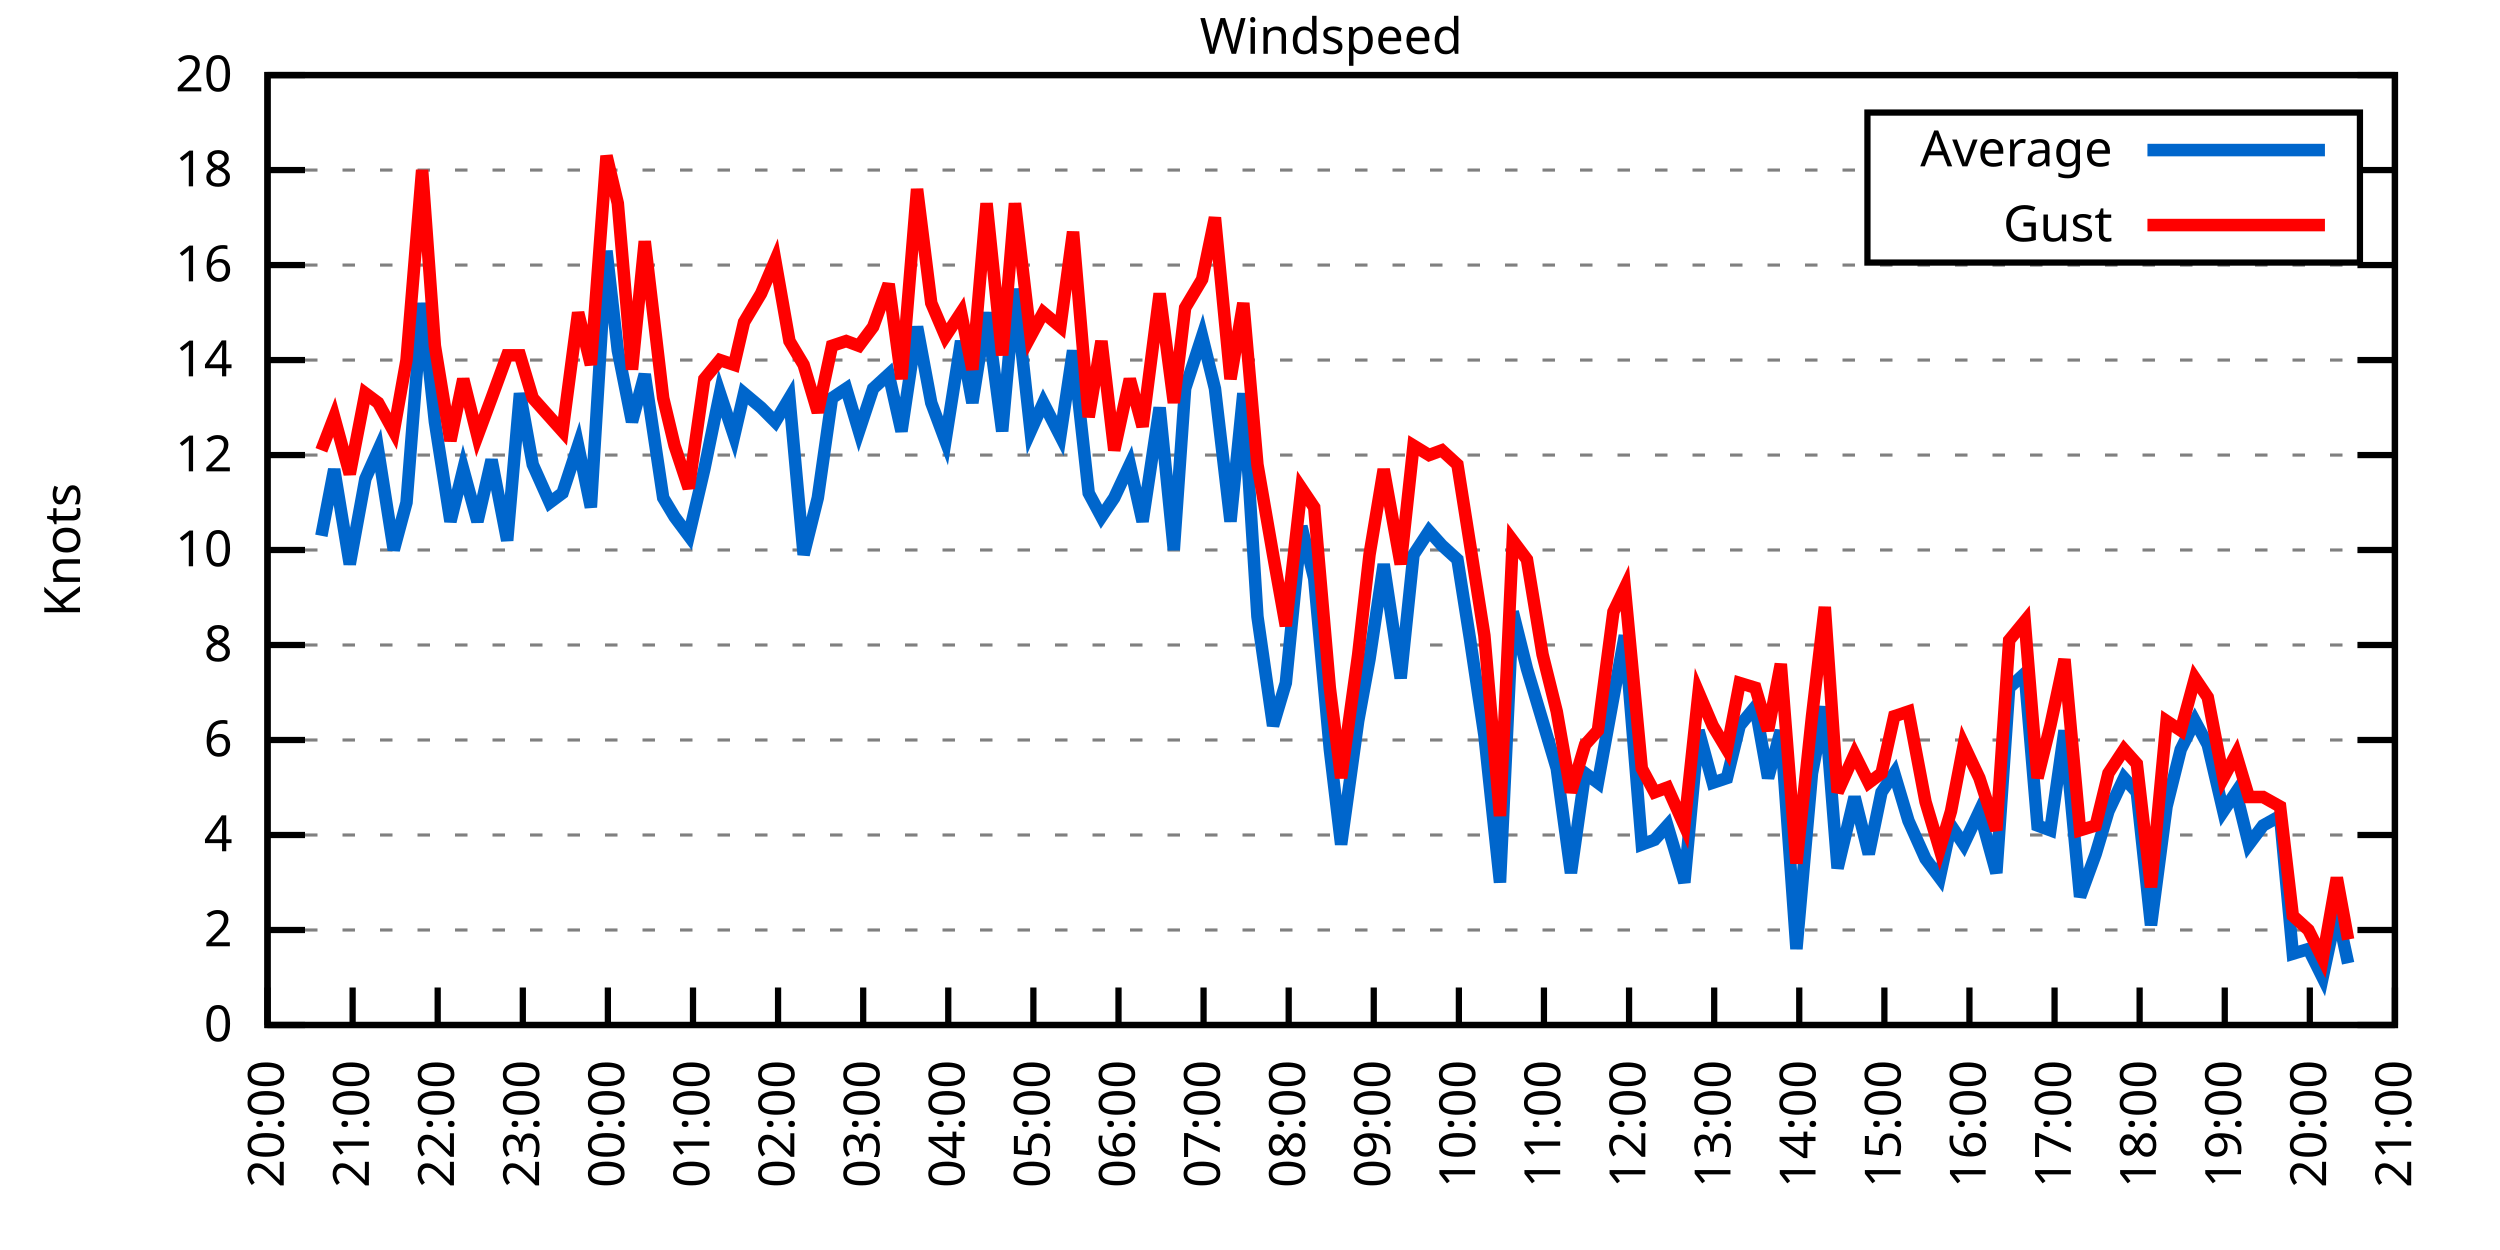
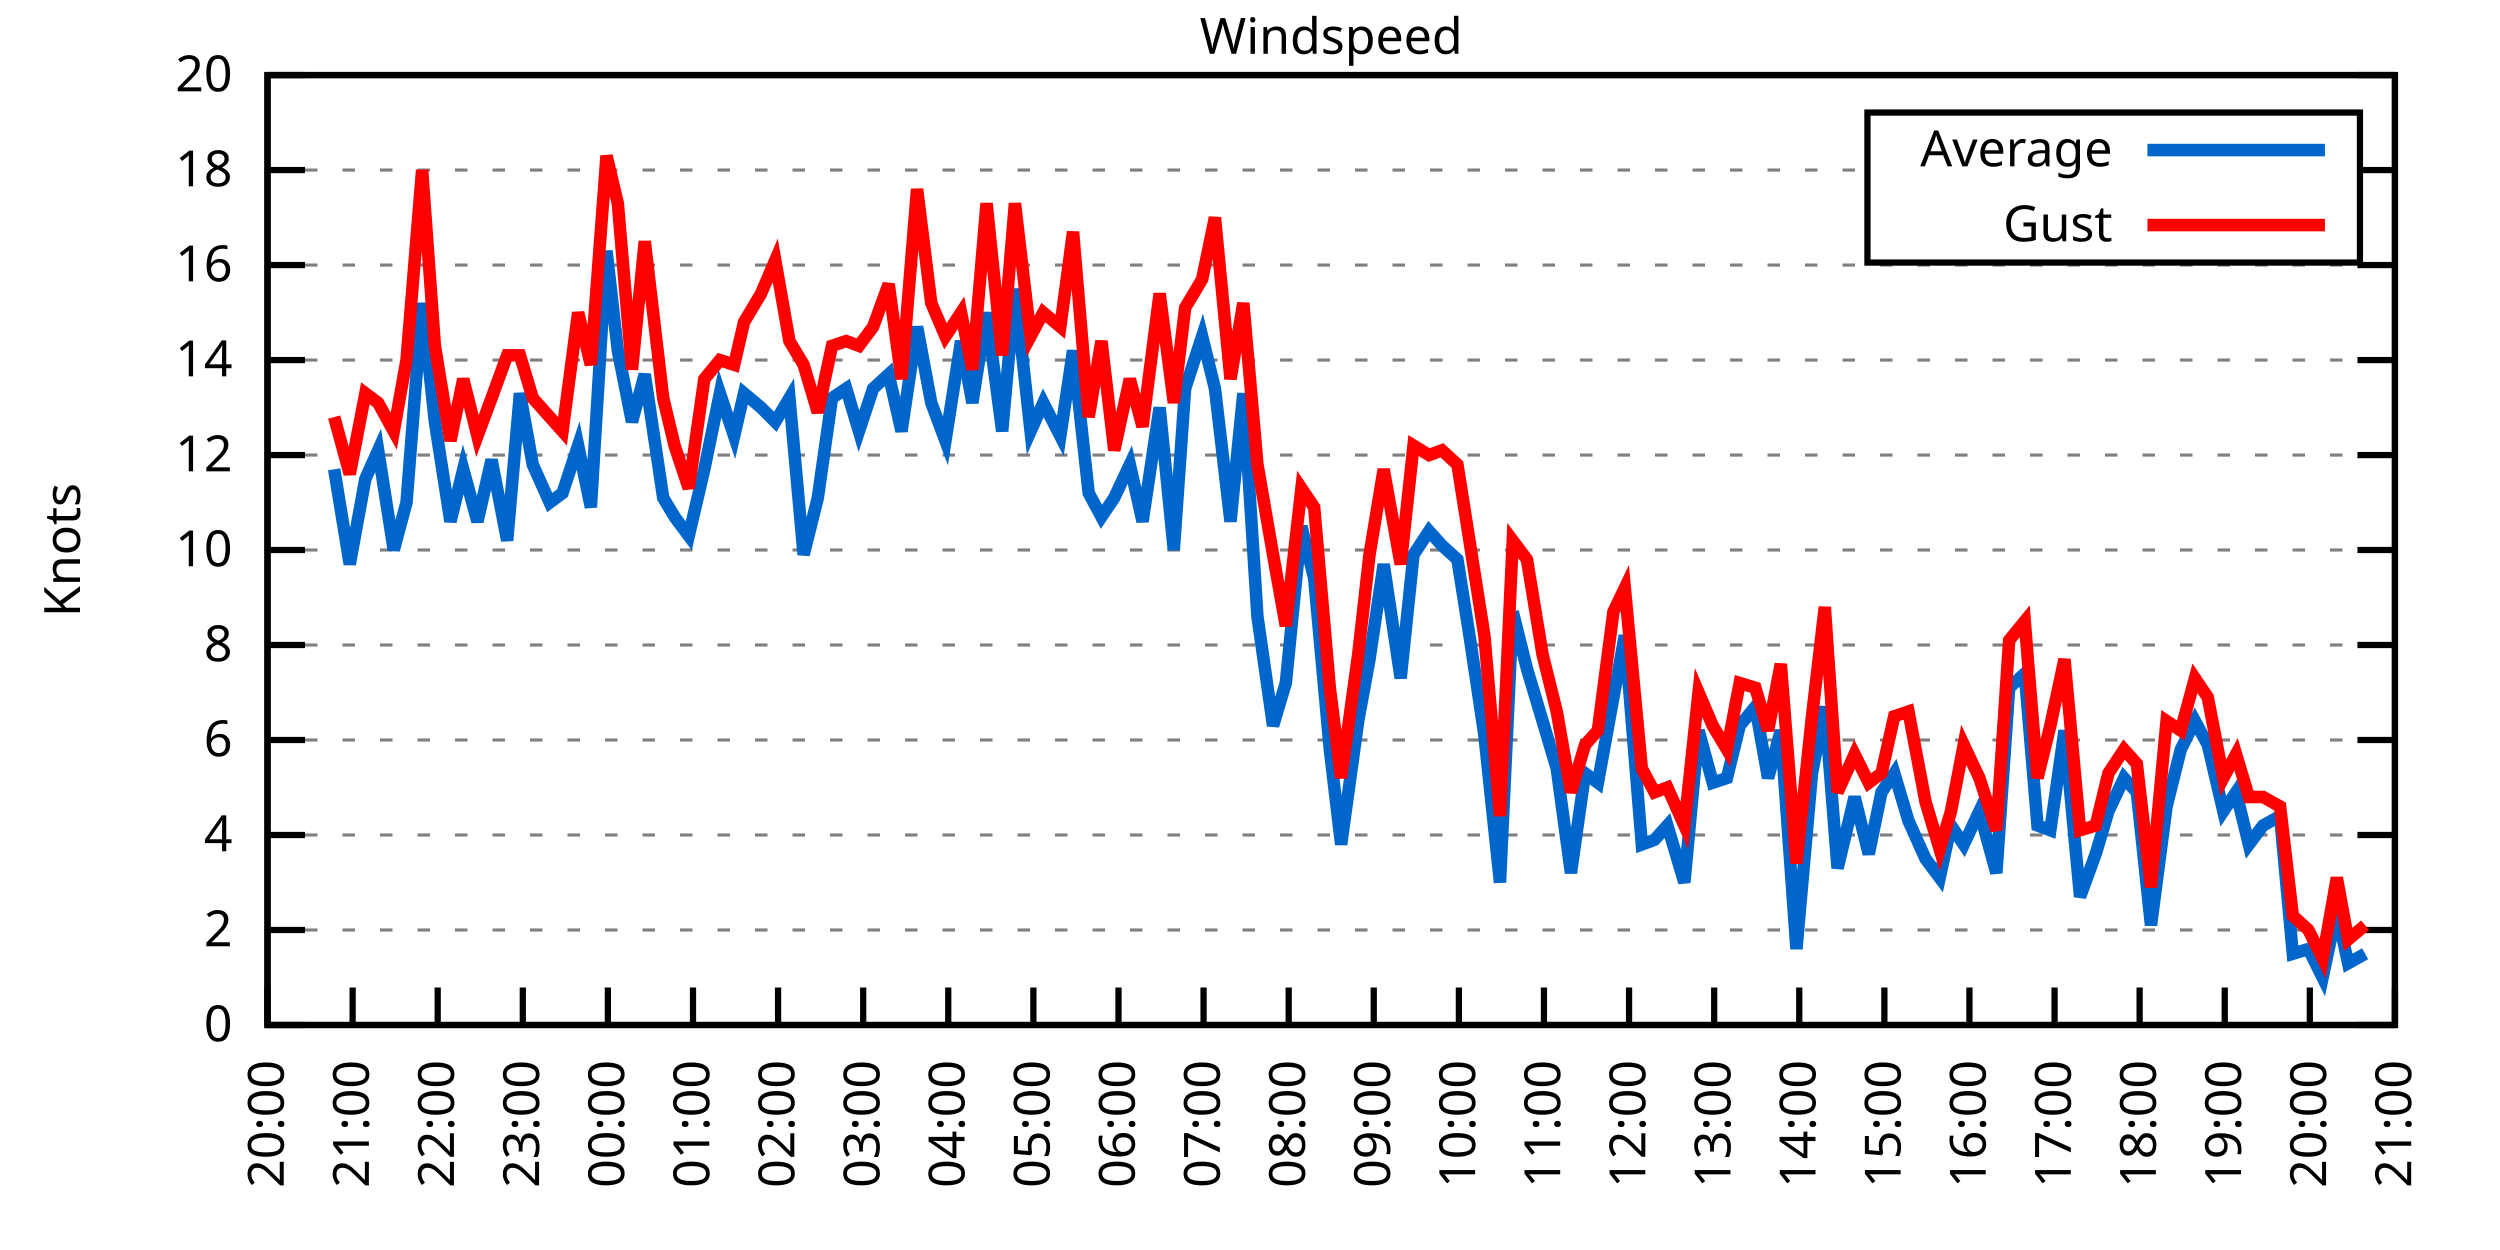
<svg xmlns="http://www.w3.org/2000/svg" xmlns:xlink="http://www.w3.org/1999/xlink" width="400" height="200" viewBox="0 0 400 200">
  <g id="gnuplot_canvas">
    <rect x="0" y="0" width="400" height="200" fill="none" />
    <defs>
      <circle id="gpDot" r="0.5" stroke-width="0.5" stroke="currentColor" />
      <path id="gpPt0" stroke-width="0.333" stroke="currentColor" d="M-1,0 h2 M0,-1 v2" />
      <path id="gpPt1" stroke-width="0.333" stroke="currentColor" d="M-1,-1 L1,1 M1,-1 L-1,1" />
      <path id="gpPt2" stroke-width="0.333" stroke="currentColor" d="M-1,0 L1,0 M0,-1 L0,1 M-1,-1 L1,1 M-1,1 L1,-1" />
      <rect id="gpPt3" stroke-width="0.333" stroke="currentColor" x="-1" y="-1" width="2" height="2" />
      <rect id="gpPt4" stroke-width="0.333" stroke="currentColor" fill="currentColor" x="-1" y="-1" width="2" height="2" />
      <circle id="gpPt5" stroke-width="0.333" stroke="currentColor" cx="0" cy="0" r="1" />
      <use xlink:href="#gpPt5" id="gpPt6" fill="currentColor" stroke="none" />
      <path id="gpPt7" stroke-width="0.333" stroke="currentColor" d="M0,-1.33 L-1.33,0.67 L1.33,0.67 z" />
      <use xlink:href="#gpPt7" id="gpPt8" fill="currentColor" stroke="none" />
      <use xlink:href="#gpPt7" id="gpPt9" stroke="currentColor" transform="rotate(180)" />
      <use xlink:href="#gpPt9" id="gpPt10" fill="currentColor" stroke="none" />
      <use xlink:href="#gpPt3" id="gpPt11" stroke="currentColor" transform="rotate(45)" />
      <use xlink:href="#gpPt11" id="gpPt12" fill="currentColor" stroke="none" />
      <path id="gpPt13" stroke-width="0.333" stroke="currentColor" d="M0,1.330 L1.265,0.411 L0.782,-1.067 L-0.782,-1.076 L-1.265,0.411 z" />
      <use xlink:href="#gpPt13" id="gpPt14" fill="currentColor" stroke="none" />
      <filter id="textbox" filterUnits="objectBoundingBox" x="0" y="0" height="1" width="1">
        <feFlood flood-color="white" flood-opacity="1" result="bgnd" />
        <feComposite in="SourceGraphic" in2="bgnd" operator="atop" />
      </filter>
      <filter id="greybox" filterUnits="objectBoundingBox" x="0" y="0" height="1" width="1">
        <feFlood flood-color="lightgrey" flood-opacity="1" result="grey" />
        <feComposite in="SourceGraphic" in2="grey" operator="atop" />
      </filter>
    </defs>
    <g fill="none" color="white" stroke="currentColor" stroke-width="1.00" stroke-linecap="butt" stroke-linejoin="miter">
</g>
    <g fill="none" color="black" stroke="currentColor" stroke-width="1.00" stroke-linecap="butt" stroke-linejoin="miter">
      <g stroke="none" shape-rendering="crispEdges">
        <polygon fill="rgb(255, 255, 255)" points="42.80,164.00 383.18,164.00 383.18,12.02 42.80,12.02 " />
      </g>
    </g>
    <g fill="none" color="black" stroke="currentColor" stroke-width="1.00" stroke-linecap="butt" stroke-linejoin="miter">
</g>
    <g fill="none" color="black" stroke="black" stroke-width="0.50" stroke-linecap="butt" stroke-linejoin="miter">
</g>
    <g fill="none" color="gray" stroke="currentColor" stroke-width="0.50" stroke-linecap="butt" stroke-linejoin="miter">
      <path stroke="gray" stroke-dasharray="2,4" class="gridline" d="M42.80,164.00 L383.19,164.00  " />
    </g>
    <g fill="none" color="gray" stroke="gray" stroke-width="1.00" stroke-linecap="butt" stroke-linejoin="miter">
</g>
    <g fill="none" color="black" stroke="currentColor" stroke-width="1.00" stroke-linecap="butt" stroke-linejoin="miter">
      <path stroke="black" d="M42.80,164.00 L48.80,164.00 M383.19,164.00 L377.19,164.00  " />
      <g transform="translate(37.20,166.60)" stroke="none" fill="black" font-family="Sans" font-size="8.00" text-anchor="end">
        <text>
          <tspan font-family="Sans"> 0</tspan>
        </text>
      </g>
    </g>
    <g fill="none" color="black" stroke="currentColor" stroke-width="1.00" stroke-linecap="butt" stroke-linejoin="miter">
</g>
    <g fill="none" color="black" stroke="black" stroke-width="0.50" stroke-linecap="butt" stroke-linejoin="miter">
</g>
    <g fill="none" color="gray" stroke="currentColor" stroke-width="0.50" stroke-linecap="butt" stroke-linejoin="miter">
      <path stroke="gray" stroke-dasharray="2,4" class="gridline" d="M42.80,148.80 L383.19,148.80  " />
    </g>
    <g fill="none" color="gray" stroke="gray" stroke-width="1.00" stroke-linecap="butt" stroke-linejoin="miter">
</g>
    <g fill="none" color="black" stroke="currentColor" stroke-width="1.00" stroke-linecap="butt" stroke-linejoin="miter">
      <path stroke="black" d="M42.80,148.80 L48.80,148.80 M383.19,148.80 L377.19,148.80  " />
      <g transform="translate(37.20,151.40)" stroke="none" fill="black" font-family="Sans" font-size="8.00" text-anchor="end">
        <text>
          <tspan font-family="Sans"> 2</tspan>
        </text>
      </g>
    </g>
    <g fill="none" color="black" stroke="currentColor" stroke-width="1.00" stroke-linecap="butt" stroke-linejoin="miter">
</g>
    <g fill="none" color="black" stroke="black" stroke-width="0.50" stroke-linecap="butt" stroke-linejoin="miter">
</g>
    <g fill="none" color="gray" stroke="currentColor" stroke-width="0.50" stroke-linecap="butt" stroke-linejoin="miter">
      <path stroke="gray" stroke-dasharray="2,4" class="gridline" d="M42.80,133.60 L383.19,133.60  " />
    </g>
    <g fill="none" color="gray" stroke="gray" stroke-width="1.00" stroke-linecap="butt" stroke-linejoin="miter">
</g>
    <g fill="none" color="black" stroke="currentColor" stroke-width="1.00" stroke-linecap="butt" stroke-linejoin="miter">
      <path stroke="black" d="M42.80,133.60 L48.80,133.60 M383.19,133.60 L377.19,133.60  " />
      <g transform="translate(37.20,136.20)" stroke="none" fill="black" font-family="Sans" font-size="8.00" text-anchor="end">
        <text>
          <tspan font-family="Sans"> 4</tspan>
        </text>
      </g>
    </g>
    <g fill="none" color="black" stroke="currentColor" stroke-width="1.00" stroke-linecap="butt" stroke-linejoin="miter">
</g>
    <g fill="none" color="black" stroke="black" stroke-width="0.50" stroke-linecap="butt" stroke-linejoin="miter">
</g>
    <g fill="none" color="gray" stroke="currentColor" stroke-width="0.50" stroke-linecap="butt" stroke-linejoin="miter">
      <path stroke="gray" stroke-dasharray="2,4" class="gridline" d="M42.80,118.40 L383.19,118.40  " />
    </g>
    <g fill="none" color="gray" stroke="gray" stroke-width="1.00" stroke-linecap="butt" stroke-linejoin="miter">
</g>
    <g fill="none" color="black" stroke="currentColor" stroke-width="1.00" stroke-linecap="butt" stroke-linejoin="miter">
      <path stroke="black" d="M42.80,118.40 L48.80,118.40 M383.19,118.40 L377.19,118.40  " />
      <g transform="translate(37.20,121.00)" stroke="none" fill="black" font-family="Sans" font-size="8.00" text-anchor="end">
        <text>
          <tspan font-family="Sans"> 6</tspan>
        </text>
      </g>
    </g>
    <g fill="none" color="black" stroke="currentColor" stroke-width="1.00" stroke-linecap="butt" stroke-linejoin="miter">
</g>
    <g fill="none" color="black" stroke="black" stroke-width="0.50" stroke-linecap="butt" stroke-linejoin="miter">
</g>
    <g fill="none" color="gray" stroke="currentColor" stroke-width="0.50" stroke-linecap="butt" stroke-linejoin="miter">
      <path stroke="gray" stroke-dasharray="2,4" class="gridline" d="M42.80,103.20 L383.19,103.20  " />
    </g>
    <g fill="none" color="gray" stroke="gray" stroke-width="1.00" stroke-linecap="butt" stroke-linejoin="miter">
</g>
    <g fill="none" color="black" stroke="currentColor" stroke-width="1.00" stroke-linecap="butt" stroke-linejoin="miter">
      <path stroke="black" d="M42.80,103.20 L48.80,103.20 M383.19,103.20 L377.19,103.20  " />
      <g transform="translate(37.20,105.80)" stroke="none" fill="black" font-family="Sans" font-size="8.00" text-anchor="end">
        <text>
          <tspan font-family="Sans"> 8</tspan>
        </text>
      </g>
    </g>
    <g fill="none" color="black" stroke="currentColor" stroke-width="1.00" stroke-linecap="butt" stroke-linejoin="miter">
</g>
    <g fill="none" color="black" stroke="black" stroke-width="0.50" stroke-linecap="butt" stroke-linejoin="miter">
</g>
    <g fill="none" color="gray" stroke="currentColor" stroke-width="0.50" stroke-linecap="butt" stroke-linejoin="miter">
      <path stroke="gray" stroke-dasharray="2,4" class="gridline" d="M42.80,88.00 L383.19,88.00  " />
    </g>
    <g fill="none" color="gray" stroke="gray" stroke-width="1.00" stroke-linecap="butt" stroke-linejoin="miter">
</g>
    <g fill="none" color="black" stroke="currentColor" stroke-width="1.00" stroke-linecap="butt" stroke-linejoin="miter">
      <path stroke="black" d="M42.80,88.00 L48.80,88.00 M383.19,88.00 L377.19,88.00  " />
      <g transform="translate(37.20,90.60)" stroke="none" fill="black" font-family="Sans" font-size="8.00" text-anchor="end">
        <text>
          <tspan font-family="Sans"> 10</tspan>
        </text>
      </g>
    </g>
    <g fill="none" color="black" stroke="currentColor" stroke-width="1.00" stroke-linecap="butt" stroke-linejoin="miter">
</g>
    <g fill="none" color="black" stroke="black" stroke-width="0.50" stroke-linecap="butt" stroke-linejoin="miter">
</g>
    <g fill="none" color="gray" stroke="currentColor" stroke-width="0.50" stroke-linecap="butt" stroke-linejoin="miter">
      <path stroke="gray" stroke-dasharray="2,4" class="gridline" d="M42.80,72.81 L383.19,72.81  " />
    </g>
    <g fill="none" color="gray" stroke="gray" stroke-width="1.00" stroke-linecap="butt" stroke-linejoin="miter">
</g>
    <g fill="none" color="black" stroke="currentColor" stroke-width="1.00" stroke-linecap="butt" stroke-linejoin="miter">
      <path stroke="black" d="M42.80,72.81 L48.80,72.81 M383.19,72.81 L377.19,72.81  " />
      <g transform="translate(37.20,75.41)" stroke="none" fill="black" font-family="Sans" font-size="8.00" text-anchor="end">
        <text>
          <tspan font-family="Sans"> 12</tspan>
        </text>
      </g>
    </g>
    <g fill="none" color="black" stroke="currentColor" stroke-width="1.00" stroke-linecap="butt" stroke-linejoin="miter">
</g>
    <g fill="none" color="black" stroke="black" stroke-width="0.50" stroke-linecap="butt" stroke-linejoin="miter">
</g>
    <g fill="none" color="gray" stroke="currentColor" stroke-width="0.50" stroke-linecap="butt" stroke-linejoin="miter">
      <path stroke="gray" stroke-dasharray="2,4" class="gridline" d="M42.80,57.61 L383.19,57.61  " />
    </g>
    <g fill="none" color="gray" stroke="gray" stroke-width="1.00" stroke-linecap="butt" stroke-linejoin="miter">
</g>
    <g fill="none" color="black" stroke="currentColor" stroke-width="1.00" stroke-linecap="butt" stroke-linejoin="miter">
      <path stroke="black" d="M42.80,57.61 L48.80,57.61 M383.19,57.61 L377.19,57.61  " />
      <g transform="translate(37.20,60.21)" stroke="none" fill="black" font-family="Sans" font-size="8.00" text-anchor="end">
        <text>
          <tspan font-family="Sans"> 14</tspan>
        </text>
      </g>
    </g>
    <g fill="none" color="black" stroke="currentColor" stroke-width="1.00" stroke-linecap="butt" stroke-linejoin="miter">
</g>
    <g fill="none" color="black" stroke="black" stroke-width="0.50" stroke-linecap="butt" stroke-linejoin="miter">
</g>
    <g fill="none" color="gray" stroke="currentColor" stroke-width="0.50" stroke-linecap="butt" stroke-linejoin="miter">
      <path stroke="gray" stroke-dasharray="2,4" class="gridline" d="M42.80,42.41 L383.19,42.41  " />
    </g>
    <g fill="none" color="gray" stroke="gray" stroke-width="1.00" stroke-linecap="butt" stroke-linejoin="miter">
</g>
    <g fill="none" color="black" stroke="currentColor" stroke-width="1.00" stroke-linecap="butt" stroke-linejoin="miter">
      <path stroke="black" d="M42.80,42.41 L48.80,42.41 M383.19,42.41 L377.19,42.41  " />
      <g transform="translate(37.20,45.01)" stroke="none" fill="black" font-family="Sans" font-size="8.00" text-anchor="end">
        <text>
          <tspan font-family="Sans"> 16</tspan>
        </text>
      </g>
    </g>
    <g fill="none" color="black" stroke="currentColor" stroke-width="1.00" stroke-linecap="butt" stroke-linejoin="miter">
</g>
    <g fill="none" color="black" stroke="black" stroke-width="0.50" stroke-linecap="butt" stroke-linejoin="miter">
</g>
    <g fill="none" color="gray" stroke="currentColor" stroke-width="0.50" stroke-linecap="butt" stroke-linejoin="miter">
      <path stroke="gray" stroke-dasharray="2,4" class="gridline" d="M42.80,27.21 L298.79,27.21 M377.59,27.21 L383.19,27.21  " />
    </g>
    <g fill="none" color="gray" stroke="gray" stroke-width="1.00" stroke-linecap="butt" stroke-linejoin="miter">
</g>
    <g fill="none" color="black" stroke="currentColor" stroke-width="1.00" stroke-linecap="butt" stroke-linejoin="miter">
      <path stroke="black" d="M42.80,27.21 L48.80,27.21 M383.19,27.21 L377.19,27.21  " />
      <g transform="translate(37.20,29.81)" stroke="none" fill="black" font-family="Sans" font-size="8.00" text-anchor="end">
        <text>
          <tspan font-family="Sans"> 18</tspan>
        </text>
      </g>
    </g>
    <g fill="none" color="black" stroke="currentColor" stroke-width="1.00" stroke-linecap="butt" stroke-linejoin="miter">
</g>
    <g fill="none" color="black" stroke="black" stroke-width="0.50" stroke-linecap="butt" stroke-linejoin="miter">
</g>
    <g fill="none" color="gray" stroke="currentColor" stroke-width="0.50" stroke-linecap="butt" stroke-linejoin="miter">
      <path stroke="gray" stroke-dasharray="2,4" class="gridline" d="M42.80,12.01 L383.19,12.01  " />
    </g>
    <g fill="none" color="gray" stroke="gray" stroke-width="1.00" stroke-linecap="butt" stroke-linejoin="miter">
</g>
    <g fill="none" color="black" stroke="currentColor" stroke-width="1.00" stroke-linecap="butt" stroke-linejoin="miter">
      <path stroke="black" d="M42.80,12.01 L48.80,12.01 M383.19,12.01 L377.19,12.01  " />
      <g transform="translate(37.20,14.61)" stroke="none" fill="black" font-family="Sans" font-size="8.00" text-anchor="end">
        <text>
          <tspan font-family="Sans"> 20</tspan>
        </text>
      </g>
    </g>
    <g fill="none" color="black" stroke="currentColor" stroke-width="1.00" stroke-linecap="butt" stroke-linejoin="miter">
      <path stroke="black" d="M42.80,164.00 L42.80,158.00  " />
      <g transform="translate(45.40,169.60) rotate(270.00)" stroke="none" fill="black" font-family="Sans" font-size="8.00" text-anchor="end">
        <text>
          <tspan font-family="Sans">20:00</tspan>
        </text>
      </g>
    </g>
    <g fill="none" color="black" stroke="currentColor" stroke-width="1.00" stroke-linecap="butt" stroke-linejoin="miter">
      <path stroke="black" d="M56.42,164.00 L56.42,158.00  " />
      <g transform="translate(59.02,169.60) rotate(270.00)" stroke="none" fill="black" font-family="Sans" font-size="8.00" text-anchor="end">
        <text>
          <tspan font-family="Sans">21:00</tspan>
        </text>
      </g>
    </g>
    <g fill="none" color="black" stroke="currentColor" stroke-width="1.00" stroke-linecap="butt" stroke-linejoin="miter">
      <path stroke="black" d="M70.03,164.00 L70.03,158.00  " />
      <g transform="translate(72.63,169.60) rotate(270.00)" stroke="none" fill="black" font-family="Sans" font-size="8.00" text-anchor="end">
        <text>
          <tspan font-family="Sans">22:00</tspan>
        </text>
      </g>
    </g>
    <g fill="none" color="black" stroke="currentColor" stroke-width="1.00" stroke-linecap="butt" stroke-linejoin="miter">
      <path stroke="black" d="M83.65,164.00 L83.65,158.00  " />
      <g transform="translate(86.25,169.60) rotate(270.00)" stroke="none" fill="black" font-family="Sans" font-size="8.00" text-anchor="end">
        <text>
          <tspan font-family="Sans">23:00</tspan>
        </text>
      </g>
    </g>
    <g fill="none" color="black" stroke="currentColor" stroke-width="1.00" stroke-linecap="butt" stroke-linejoin="miter">
      <path stroke="black" d="M97.26,164.00 L97.26,158.00  " />
      <g transform="translate(99.86,169.60) rotate(270.00)" stroke="none" fill="black" font-family="Sans" font-size="8.00" text-anchor="end">
        <text>
          <tspan font-family="Sans">00:00</tspan>
        </text>
      </g>
    </g>
    <g fill="none" color="black" stroke="currentColor" stroke-width="1.00" stroke-linecap="butt" stroke-linejoin="miter">
      <path stroke="black" d="M110.88,164.00 L110.88,158.00  " />
      <g transform="translate(113.48,169.60) rotate(270.00)" stroke="none" fill="black" font-family="Sans" font-size="8.00" text-anchor="end">
        <text>
          <tspan font-family="Sans">01:00</tspan>
        </text>
      </g>
    </g>
    <g fill="none" color="black" stroke="currentColor" stroke-width="1.00" stroke-linecap="butt" stroke-linejoin="miter">
      <path stroke="black" d="M124.49,164.00 L124.49,158.00  " />
      <g transform="translate(127.09,169.60) rotate(270.00)" stroke="none" fill="black" font-family="Sans" font-size="8.00" text-anchor="end">
        <text>
          <tspan font-family="Sans">02:00</tspan>
        </text>
      </g>
    </g>
    <g fill="none" color="black" stroke="currentColor" stroke-width="1.00" stroke-linecap="butt" stroke-linejoin="miter">
      <path stroke="black" d="M138.11,164.00 L138.11,158.00  " />
      <g transform="translate(140.71,169.60) rotate(270.00)" stroke="none" fill="black" font-family="Sans" font-size="8.00" text-anchor="end">
        <text>
          <tspan font-family="Sans">03:00</tspan>
        </text>
      </g>
    </g>
    <g fill="none" color="black" stroke="currentColor" stroke-width="1.00" stroke-linecap="butt" stroke-linejoin="miter">
      <path stroke="black" d="M151.72,164.00 L151.72,158.00  " />
      <g transform="translate(154.32,169.60) rotate(270.00)" stroke="none" fill="black" font-family="Sans" font-size="8.00" text-anchor="end">
        <text>
          <tspan font-family="Sans">04:00</tspan>
        </text>
      </g>
    </g>
    <g fill="none" color="black" stroke="currentColor" stroke-width="1.00" stroke-linecap="butt" stroke-linejoin="miter">
      <path stroke="black" d="M165.34,164.00 L165.34,158.00  " />
      <g transform="translate(167.94,169.60) rotate(270.00)" stroke="none" fill="black" font-family="Sans" font-size="8.00" text-anchor="end">
        <text>
          <tspan font-family="Sans">05:00</tspan>
        </text>
      </g>
    </g>
    <g fill="none" color="black" stroke="currentColor" stroke-width="1.00" stroke-linecap="butt" stroke-linejoin="miter">
      <path stroke="black" d="M178.96,164.00 L178.96,158.00  " />
      <g transform="translate(181.56,169.60) rotate(270.00)" stroke="none" fill="black" font-family="Sans" font-size="8.00" text-anchor="end">
        <text>
          <tspan font-family="Sans">06:00</tspan>
        </text>
      </g>
    </g>
    <g fill="none" color="black" stroke="currentColor" stroke-width="1.00" stroke-linecap="butt" stroke-linejoin="miter">
      <path stroke="black" d="M192.57,164.00 L192.57,158.00  " />
      <g transform="translate(195.17,169.60) rotate(270.00)" stroke="none" fill="black" font-family="Sans" font-size="8.00" text-anchor="end">
        <text>
          <tspan font-family="Sans">07:00</tspan>
        </text>
      </g>
    </g>
    <g fill="none" color="black" stroke="currentColor" stroke-width="1.00" stroke-linecap="butt" stroke-linejoin="miter">
      <path stroke="black" d="M206.19,164.00 L206.19,158.00  " />
      <g transform="translate(208.79,169.60) rotate(270.00)" stroke="none" fill="black" font-family="Sans" font-size="8.00" text-anchor="end">
        <text>
          <tspan font-family="Sans">08:00</tspan>
        </text>
      </g>
    </g>
    <g fill="none" color="black" stroke="currentColor" stroke-width="1.00" stroke-linecap="butt" stroke-linejoin="miter">
      <path stroke="black" d="M219.80,164.00 L219.80,158.00  " />
      <g transform="translate(222.40,169.60) rotate(270.00)" stroke="none" fill="black" font-family="Sans" font-size="8.00" text-anchor="end">
        <text>
          <tspan font-family="Sans">09:00</tspan>
        </text>
      </g>
    </g>
    <g fill="none" color="black" stroke="currentColor" stroke-width="1.00" stroke-linecap="butt" stroke-linejoin="miter">
      <path stroke="black" d="M233.42,164.00 L233.42,158.00  " />
      <g transform="translate(236.02,169.60) rotate(270.00)" stroke="none" fill="black" font-family="Sans" font-size="8.00" text-anchor="end">
        <text>
          <tspan font-family="Sans">10:00</tspan>
        </text>
      </g>
    </g>
    <g fill="none" color="black" stroke="currentColor" stroke-width="1.00" stroke-linecap="butt" stroke-linejoin="miter">
      <path stroke="black" d="M247.03,164.00 L247.03,158.00  " />
      <g transform="translate(249.63,169.60) rotate(270.00)" stroke="none" fill="black" font-family="Sans" font-size="8.00" text-anchor="end">
        <text>
          <tspan font-family="Sans">11:00</tspan>
        </text>
      </g>
    </g>
    <g fill="none" color="black" stroke="currentColor" stroke-width="1.00" stroke-linecap="butt" stroke-linejoin="miter">
      <path stroke="black" d="M260.65,164.00 L260.65,158.00  " />
      <g transform="translate(263.25,169.60) rotate(270.00)" stroke="none" fill="black" font-family="Sans" font-size="8.00" text-anchor="end">
        <text>
          <tspan font-family="Sans">12:00</tspan>
        </text>
      </g>
    </g>
    <g fill="none" color="black" stroke="currentColor" stroke-width="1.00" stroke-linecap="butt" stroke-linejoin="miter">
      <path stroke="black" d="M274.27,164.00 L274.27,158.00  " />
      <g transform="translate(276.87,169.60) rotate(270.00)" stroke="none" fill="black" font-family="Sans" font-size="8.00" text-anchor="end">
        <text>
          <tspan font-family="Sans">13:00</tspan>
        </text>
      </g>
    </g>
    <g fill="none" color="black" stroke="currentColor" stroke-width="1.00" stroke-linecap="butt" stroke-linejoin="miter">
      <path stroke="black" d="M287.88,164.00 L287.88,158.00  " />
      <g transform="translate(290.48,169.60) rotate(270.00)" stroke="none" fill="black" font-family="Sans" font-size="8.00" text-anchor="end">
        <text>
          <tspan font-family="Sans">14:00</tspan>
        </text>
      </g>
    </g>
    <g fill="none" color="black" stroke="currentColor" stroke-width="1.00" stroke-linecap="butt" stroke-linejoin="miter">
      <path stroke="black" d="M301.50,164.00 L301.50,158.00  " />
      <g transform="translate(304.10,169.60) rotate(270.00)" stroke="none" fill="black" font-family="Sans" font-size="8.00" text-anchor="end">
        <text>
          <tspan font-family="Sans">15:00</tspan>
        </text>
      </g>
    </g>
    <g fill="none" color="black" stroke="currentColor" stroke-width="1.00" stroke-linecap="butt" stroke-linejoin="miter">
      <path stroke="black" d="M315.11,164.00 L315.11,158.00  " />
      <g transform="translate(317.71,169.60) rotate(270.00)" stroke="none" fill="black" font-family="Sans" font-size="8.00" text-anchor="end">
        <text>
          <tspan font-family="Sans">16:00</tspan>
        </text>
      </g>
    </g>
    <g fill="none" color="black" stroke="currentColor" stroke-width="1.00" stroke-linecap="butt" stroke-linejoin="miter">
      <path stroke="black" d="M328.73,164.00 L328.73,158.00  " />
      <g transform="translate(331.33,169.60) rotate(270.00)" stroke="none" fill="black" font-family="Sans" font-size="8.00" text-anchor="end">
        <text>
          <tspan font-family="Sans">17:00</tspan>
        </text>
      </g>
    </g>
    <g fill="none" color="black" stroke="currentColor" stroke-width="1.00" stroke-linecap="butt" stroke-linejoin="miter">
      <path stroke="black" d="M342.34,164.00 L342.34,158.00  " />
      <g transform="translate(344.94,169.60) rotate(270.00)" stroke="none" fill="black" font-family="Sans" font-size="8.00" text-anchor="end">
        <text>
          <tspan font-family="Sans">18:00</tspan>
        </text>
      </g>
    </g>
    <g fill="none" color="black" stroke="currentColor" stroke-width="1.00" stroke-linecap="butt" stroke-linejoin="miter">
      <path stroke="black" d="M355.96,164.00 L355.96,158.00  " />
      <g transform="translate(358.56,169.60) rotate(270.00)" stroke="none" fill="black" font-family="Sans" font-size="8.00" text-anchor="end">
        <text>
          <tspan font-family="Sans">19:00</tspan>
        </text>
      </g>
    </g>
    <g fill="none" color="black" stroke="currentColor" stroke-width="1.00" stroke-linecap="butt" stroke-linejoin="miter">
      <path stroke="black" d="M369.57,164.00 L369.57,158.00  " />
      <g transform="translate(372.17,169.60) rotate(270.00)" stroke="none" fill="black" font-family="Sans" font-size="8.00" text-anchor="end">
        <text>
          <tspan font-family="Sans">20:00</tspan>
        </text>
      </g>
    </g>
    <g fill="none" color="black" stroke="currentColor" stroke-width="1.00" stroke-linecap="butt" stroke-linejoin="miter">
      <path stroke="black" d="M383.19,164.00 L383.19,158.00  " />
      <g transform="translate(385.79,169.60) rotate(270.00)" stroke="none" fill="black" font-family="Sans" font-size="8.00" text-anchor="end">
        <text>
          <tspan font-family="Sans">21:00</tspan>
        </text>
      </g>
    </g>
    <g fill="none" color="black" stroke="currentColor" stroke-width="1.00" stroke-linecap="butt" stroke-linejoin="miter">
</g>
    <g fill="none" color="black" stroke="currentColor" stroke-width="1.00" stroke-linecap="butt" stroke-linejoin="miter">
      <path stroke="black" d="M42.80,12.01 L42.80,164.00 L383.19,164.00 L383.19,12.01 L42.80,12.01 Z  " />
    </g>
    <g fill="none" color="black" stroke="currentColor" stroke-width="1.00" stroke-linecap="butt" stroke-linejoin="miter">
</g>
    <g fill="none" color="black" stroke="currentColor" stroke-width="1.00" stroke-linecap="butt" stroke-linejoin="miter">
      <path stroke="black" d="M298.79,42.01 L298.79,18.01 L377.59,18.01 L377.59,42.01 L298.79,42.01 Z  " />
    </g>
    <g id="Windspeed_plot_1">
      <g fill="none" color="white" stroke="black" stroke-width="2.00" stroke-linecap="butt" stroke-linejoin="miter">
</g>
      <g fill="none" color="black" stroke="currentColor" stroke-width="2.00" stroke-linecap="butt" stroke-linejoin="miter">
        <g transform="translate(337.99,26.61)" stroke="none" fill="black" font-family="Sans" font-size="8.00" text-anchor="end">
          <text>
            <tspan font-family="Sans">Average</tspan>
          </text>
        </g>
      </g>
      <g fill="none" color="black" stroke="currentColor" stroke-width="2.00" stroke-linecap="butt" stroke-linejoin="miter">
-         <path stroke="rgb(  0, 102, 204)" d="M343.59,24.01 L371.99,24.01 M51.42,85.73 L53.47,75.09 L55.96,90.28 L58.46,76.61 L60.50,72.05 L63.00,88.00   L65.04,80.41 L67.54,48.49 L69.58,67.49 L72.07,83.45 L74.12,75.09 L76.39,83.45 L78.65,73.57 L81.15,86.49   L83.19,62.93 L85.24,74.33 L87.96,80.41 L90.00,78.89 L92.50,71.29 L94.54,81.17 L97.04,40.13 L98.85,56.09   L101.12,67.49 L103.16,59.89 L106.11,79.65 L107.93,82.69 L110.20,85.73 L112.69,75.09 L115.19,62.93 L117.46,69.77   L119.05,62.93 L121.77,65.21 L124.04,67.49 L126.31,63.69 L128.58,88.76 L130.85,79.65 L133.12,63.69 L135.39,62.17   L137.43,69.01 L139.70,62.17 L142.19,59.89 L144.24,69.01 L146.73,52.29 L149.00,64.45 L151.27,70.53 L153.77,54.57   L155.58,64.45 L157.85,50.01 L160.35,69.01 L162.39,46.21 L164.89,69.01 L166.93,64.45 L169.65,69.77 L171.69,56.09   L174.19,78.89 L176.23,82.69 L178.28,79.65 L180.77,74.33 L182.81,83.45 L185.54,65.21 L187.81,88.00 L189.62,62.17   L192.34,53.81 L194.39,62.17 L196.88,83.45 L198.93,62.93 L201.19,98.64 L203.69,116.12 L205.73,109.28 L208.23,84.21   L210.27,92.56 L212.77,119.92 L214.58,135.12 L217.31,115.36 L219.12,105.48 L221.39,90.28 L224.11,108.52 L226.16,88.76   L228.65,84.97 L230.70,87.25 L233.19,89.52 L235.23,102.44 L237.50,117.64 L240.00,141.20 L242.04,97.88 L244.31,107.00   L246.81,115.36 L249.08,122.96 L251.35,139.68 L253.61,123.72 L255.66,125.24 L258.15,111.56 L259.97,101.68 L262.69,135.12   L264.73,134.36 L266.78,132.08 L269.50,141.20 L271.77,116.88 L274.04,125.24 L276.31,124.48 L278.35,116.12 L280.85,113.08   L282.89,124.48 L284.93,116.88 L287.43,151.84 L289.92,123.72 L291.97,113.08 L294.01,138.92 L296.73,127.52 L299.00,136.64   L301.04,126.76 L303.08,123.72 L305.35,131.32 L308.08,137.40 L310.35,140.44 L312.16,132.08 L314.20,135.12 L316.70,129.80   L319.42,139.68 L321.47,110.04 L323.96,107.76 L326.00,132.08 L328.05,132.84 L330.32,116.88 L332.81,143.48 L335.31,136.64   L337.35,129.80 L339.85,124.48 L341.89,126.76 L344.16,148.04 L346.65,129.04 L348.92,119.92 L351.19,115.36 L353.24,119.16   L355.73,129.80 L357.77,126.76 L359.82,135.12 L362.09,132.08 L364.81,130.56 L366.85,152.60 L369.35,151.84 L371.62,156.40   L373.89,145.76 L375.70,154.12  " />
+         <path stroke="rgb(  0, 102, 204)" d="M343.59,24.01 L371.99,24.01 M53.47,75.09 L55.96,90.28 L58.46,76.61 L60.50,72.05 L63.00,88.00 L65.04,80.41   L67.54,48.49 L69.58,67.49 L72.07,83.45 L74.12,75.09 L76.39,83.45 L78.65,73.57 L81.15,86.49 L83.19,62.93   L85.24,74.33 L87.96,80.41 L90.00,78.89 L92.50,71.29 L94.54,81.17 L97.04,40.13 L98.85,56.09 L101.12,67.49   L103.16,59.89 L106.11,79.65 L107.93,82.69 L110.20,85.73 L112.69,75.09 L115.19,62.93 L117.46,69.77 L119.05,62.93   L121.77,65.21 L124.04,67.49 L126.31,63.69 L128.58,88.76 L130.85,79.65 L133.12,63.69 L135.39,62.17 L137.43,69.01   L139.70,62.17 L142.19,59.89 L144.24,69.01 L146.73,52.29 L149.00,64.45 L151.27,70.53 L153.77,54.57 L155.58,64.45   L157.85,50.01 L160.35,69.01 L162.39,46.21 L164.89,69.01 L166.93,64.45 L169.65,69.77 L171.69,56.09 L174.19,78.89   L176.23,82.69 L178.28,79.65 L180.77,74.33 L182.81,83.45 L185.54,65.21 L187.81,88.00 L189.62,62.17 L192.34,53.81   L194.39,62.17 L196.88,83.45 L198.93,62.93 L201.19,98.64 L203.69,116.12 L205.73,109.28 L208.23,84.21 L210.27,92.56   L212.77,119.92 L214.58,135.12 L217.31,115.36 L219.12,105.48 L221.39,90.28 L224.11,108.52 L226.16,88.76 L228.65,84.97   L230.70,87.25 L233.19,89.52 L235.23,102.44 L237.50,117.64 L240.00,141.20 L242.04,97.88 L244.31,107.00 L246.81,115.36   L249.08,122.96 L251.35,139.68 L253.61,123.72 L255.66,125.24 L258.15,111.56 L259.97,101.68 L262.69,135.12 L264.73,134.36   L266.78,132.08 L269.50,141.20 L271.77,116.88 L274.04,125.24 L276.31,124.48 L278.35,116.12 L280.85,113.08 L282.89,124.48   L284.93,116.88 L287.43,151.84 L289.92,123.72 L291.97,113.08 L294.01,138.92 L296.73,127.52 L299.00,136.64 L301.04,126.76   L303.08,123.72 L305.35,131.32 L308.08,137.40 L310.35,140.44 L312.16,132.08 L314.20,135.12 L316.70,129.80 L319.42,139.68   L321.47,110.04 L323.96,107.76 L326.00,132.08 L328.05,132.84 L330.32,116.88 L332.81,143.48 L335.31,136.64 L337.35,129.80   L339.85,124.48 L341.89,126.76 L344.16,148.04 L346.65,129.04 L348.92,119.92 L351.19,115.36 L353.24,119.16 L355.73,129.80   L357.77,126.76 L359.82,135.12 L362.09,132.08 L364.81,130.56 L366.85,152.60 L369.35,151.84 L371.62,156.40 L373.89,145.76   L375.70,154.12 L378.42,152.60  " />
      </g>
    </g>
    <g id="Windspeed_plot_2">
      <g fill="none" color="black" stroke="currentColor" stroke-width="2.00" stroke-linecap="butt" stroke-linejoin="miter">
        <g transform="translate(337.99,38.61)" stroke="none" fill="black" font-family="Sans" font-size="8.00" text-anchor="end">
          <text>
            <tspan font-family="Sans">Gust</tspan>
          </text>
        </g>
      </g>
      <g fill="none" color="black" stroke="currentColor" stroke-width="2.00" stroke-linecap="butt" stroke-linejoin="miter">
-         <path stroke="rgb(255,   0,   0)" d="M343.59,36.01 L371.99,36.01 M51.42,72.05 L53.47,66.73 L55.96,75.85 L58.46,62.93 L60.50,64.45 L63.00,69.01   L65.04,57.61 L67.54,27.21 L69.58,55.33 L72.07,70.53 L74.12,60.65 L76.39,69.77 L78.65,63.69 L81.15,56.85   L83.19,56.85 L85.24,63.69 L87.96,66.73 L90.00,69.01 L92.50,50.01 L94.54,58.37 L97.04,24.93 L98.85,32.53   L101.12,59.13 L103.16,38.61 L106.11,63.69 L107.93,71.29 L110.20,78.13 L112.69,60.65 L115.19,57.61 L117.46,58.37   L119.05,51.53 L121.77,46.97 L124.04,41.65 L126.31,54.57 L128.58,58.37 L130.85,65.97 L133.12,55.33 L135.39,54.57   L137.43,55.33 L139.70,52.29 L142.19,45.45 L144.24,60.65 L146.73,30.25 L149.00,48.49 L151.27,53.81 L153.77,50.01   L155.58,59.13 L157.85,32.53 L160.35,56.85 L162.39,32.53 L164.89,53.81 L166.93,50.01 L169.65,52.29 L171.69,37.09   L174.19,66.73 L176.23,54.57 L178.28,72.05 L180.77,60.65 L182.81,68.25 L185.54,46.97 L187.81,64.45 L189.62,49.25   L192.34,44.69 L194.39,34.81 L196.88,60.65 L198.93,48.49 L201.19,74.33 L203.69,88.76 L205.73,100.16 L208.23,78.13   L210.27,81.17 L212.77,110.04 L214.58,124.48 L217.31,104.72 L219.12,88.76 L221.39,75.09 L224.11,90.28 L226.16,71.29   L228.65,72.81 L230.70,72.05 L233.19,74.33 L235.23,87.25 L237.50,101.68 L240.00,130.56 L242.04,86.49 L244.31,89.52   L246.81,104.72 L249.08,113.84 L251.35,126.76 L253.61,119.16 L255.66,116.88 L258.15,97.88 L259.97,94.08 L262.69,122.96   L264.73,126.76 L266.78,126.00 L269.50,132.08 L271.77,110.80 L274.04,116.12 L276.31,119.92 L278.35,109.28 L280.85,110.04   L282.89,116.88 L284.93,106.24 L287.43,138.16 L289.92,114.60 L291.97,97.12 L294.01,126.76 L296.73,120.68 L299.00,125.24   L301.04,123.72 L303.08,114.60 L305.35,113.84 L308.08,128.28 L310.35,135.88 L312.16,129.80 L314.20,119.16 L316.70,124.48   L319.42,132.84 L321.47,102.44 L323.96,99.40 L326.00,124.48 L328.05,116.12 L330.32,105.48 L332.81,132.84 L335.31,132.08   L337.35,123.72 L339.85,119.92 L341.89,122.20 L344.16,141.96 L346.65,115.36 L348.92,116.88 L351.19,108.52 L353.24,111.56   L355.73,124.48 L357.77,120.68 L359.82,127.52 L362.09,127.52 L364.81,129.04 L366.85,146.52 L369.35,148.80 L371.62,153.36   L373.89,140.44 L375.70,150.32  " />
+         <path stroke="rgb(255,   0,   0)" d="M343.59,36.01 L371.99,36.01 M53.47,66.73 L55.96,75.85 L58.46,62.93 L60.50,64.45 L63.00,69.01 L65.04,57.61   L67.54,27.21 L69.58,55.33 L72.07,70.53 L74.12,60.65 L76.39,69.77 L78.65,63.69 L81.15,56.85 L83.19,56.85   L85.24,63.69 L87.96,66.73 L90.00,69.01 L92.50,50.01 L94.54,58.37 L97.04,24.93 L98.85,32.53 L101.12,59.13   L103.16,38.61 L106.11,63.69 L107.93,71.29 L110.20,78.13 L112.69,60.65 L115.19,57.61 L117.46,58.37 L119.05,51.53   L121.77,46.97 L124.04,41.65 L126.31,54.57 L128.58,58.37 L130.85,65.97 L133.12,55.33 L135.39,54.57 L137.43,55.33   L139.70,52.29 L142.19,45.45 L144.24,60.65 L146.73,30.25 L149.00,48.49 L151.27,53.81 L153.77,50.01 L155.58,59.13   L157.85,32.53 L160.35,56.85 L162.39,32.53 L164.89,53.81 L166.93,50.01 L169.65,52.29 L171.69,37.09 L174.19,66.73   L176.23,54.57 L178.28,72.05 L180.77,60.65 L182.81,68.25 L185.54,46.97 L187.81,64.45 L189.62,49.25 L192.34,44.69   L194.39,34.81 L196.88,60.65 L198.93,48.49 L201.19,74.33 L203.69,88.76 L205.73,100.16 L208.23,78.13 L210.27,81.17   L212.77,110.04 L214.58,124.48 L217.31,104.72 L219.12,88.76 L221.39,75.09 L224.11,90.28 L226.16,71.29 L228.65,72.81   L230.70,72.05 L233.19,74.33 L235.23,87.25 L237.50,101.68 L240.00,130.56 L242.04,86.49 L244.31,89.52 L246.81,104.72   L249.08,113.84 L251.35,126.76 L253.61,119.16 L255.66,116.88 L258.15,97.88 L259.97,94.08 L262.69,122.96 L264.73,126.76   L266.78,126.00 L269.50,132.08 L271.77,110.80 L274.04,116.12 L276.31,119.92 L278.35,109.28 L280.85,110.04 L282.89,116.88   L284.93,106.24 L287.43,138.16 L289.92,114.60 L291.97,97.12 L294.01,126.76 L296.73,120.68 L299.00,125.24 L301.04,123.72   L303.08,114.60 L305.35,113.84 L308.08,128.28 L310.35,135.88 L312.16,129.80 L314.20,119.16 L316.70,124.48 L319.42,132.84   L321.47,102.44 L323.96,99.40 L326.00,124.48 L328.05,116.12 L330.32,105.48 L332.81,132.84 L335.31,132.08 L337.35,123.72   L339.85,119.92 L341.89,122.20 L344.16,141.96 L346.65,115.36 L348.92,116.88 L351.19,108.52 L353.24,111.56 L355.73,124.48   L357.77,120.68 L359.82,127.52 L362.09,127.52 L364.81,129.04 L366.85,146.52 L369.35,148.80 L371.62,153.36 L373.89,140.44   L375.70,150.32 L378.42,148.04  " />
      </g>
    </g>
    <g fill="none" color="black" stroke="currentColor" stroke-width="2.00" stroke-linecap="butt" stroke-linejoin="miter">
</g>
    <g fill="none" color="black" stroke="black" stroke-width="1.00" stroke-linecap="butt" stroke-linejoin="miter">
</g>
    <g fill="none" color="black" stroke="currentColor" stroke-width="1.00" stroke-linecap="butt" stroke-linejoin="miter">
      <path stroke="black" d="M42.80,12.01 L42.80,164.00 L383.19,164.00 L383.19,12.01 L42.80,12.01 Z  " />
      <g transform="translate(12.80,88.01) rotate(270.00)" stroke="none" fill="black" font-family="Sans" font-size="8.00" text-anchor="middle">
        <text>
          <tspan font-family="Sans">Knots</tspan>
        </text>
      </g>
    </g>
    <g fill="none" color="black" stroke="currentColor" stroke-width="1.00" stroke-linecap="butt" stroke-linejoin="miter">
</g>
    <g fill="none" color="black" stroke="currentColor" stroke-width="1.00" stroke-linecap="butt" stroke-linejoin="miter">
      <g transform="translate(212.99,8.61)" stroke="none" fill="black" font-family="Sans" font-size="8.00" text-anchor="middle">
        <text>
          <tspan font-family="Sans">Windspeed</tspan>
        </text>
      </g>
    </g>
    <g fill="none" color="black" stroke="currentColor" stroke-width="1.00" stroke-linecap="butt" stroke-linejoin="miter">
</g>
  </g>
</svg>
